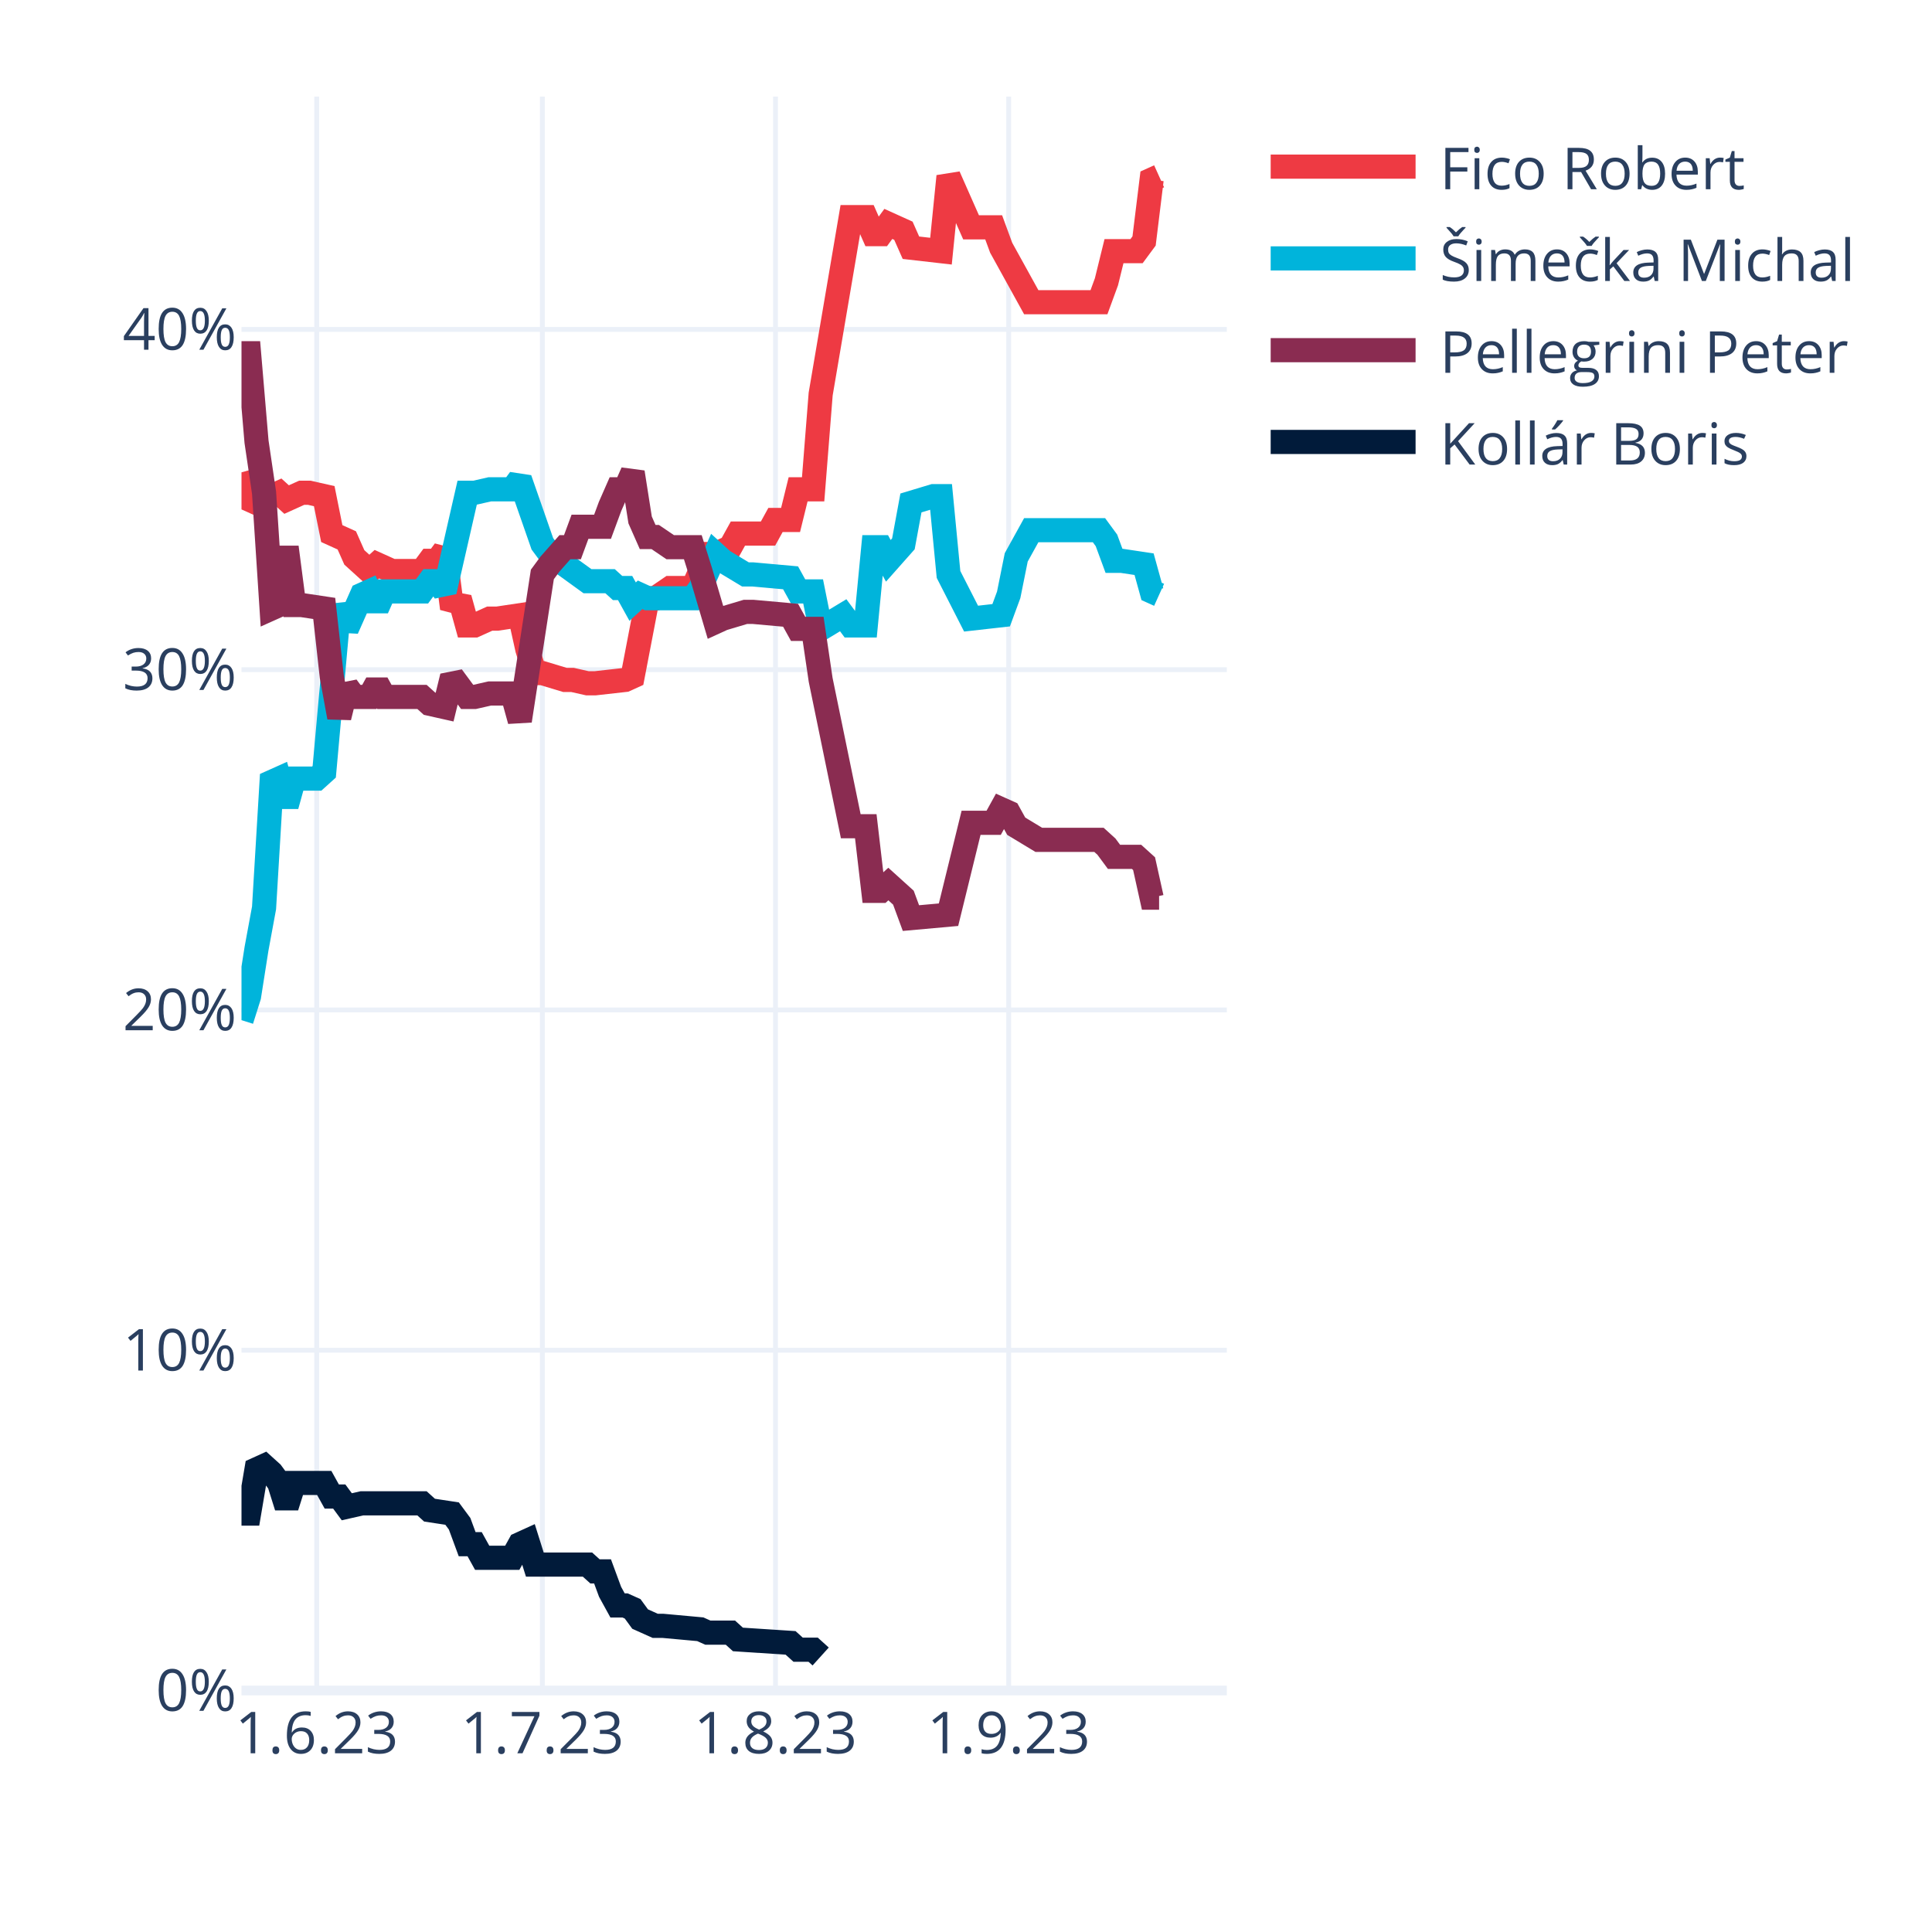
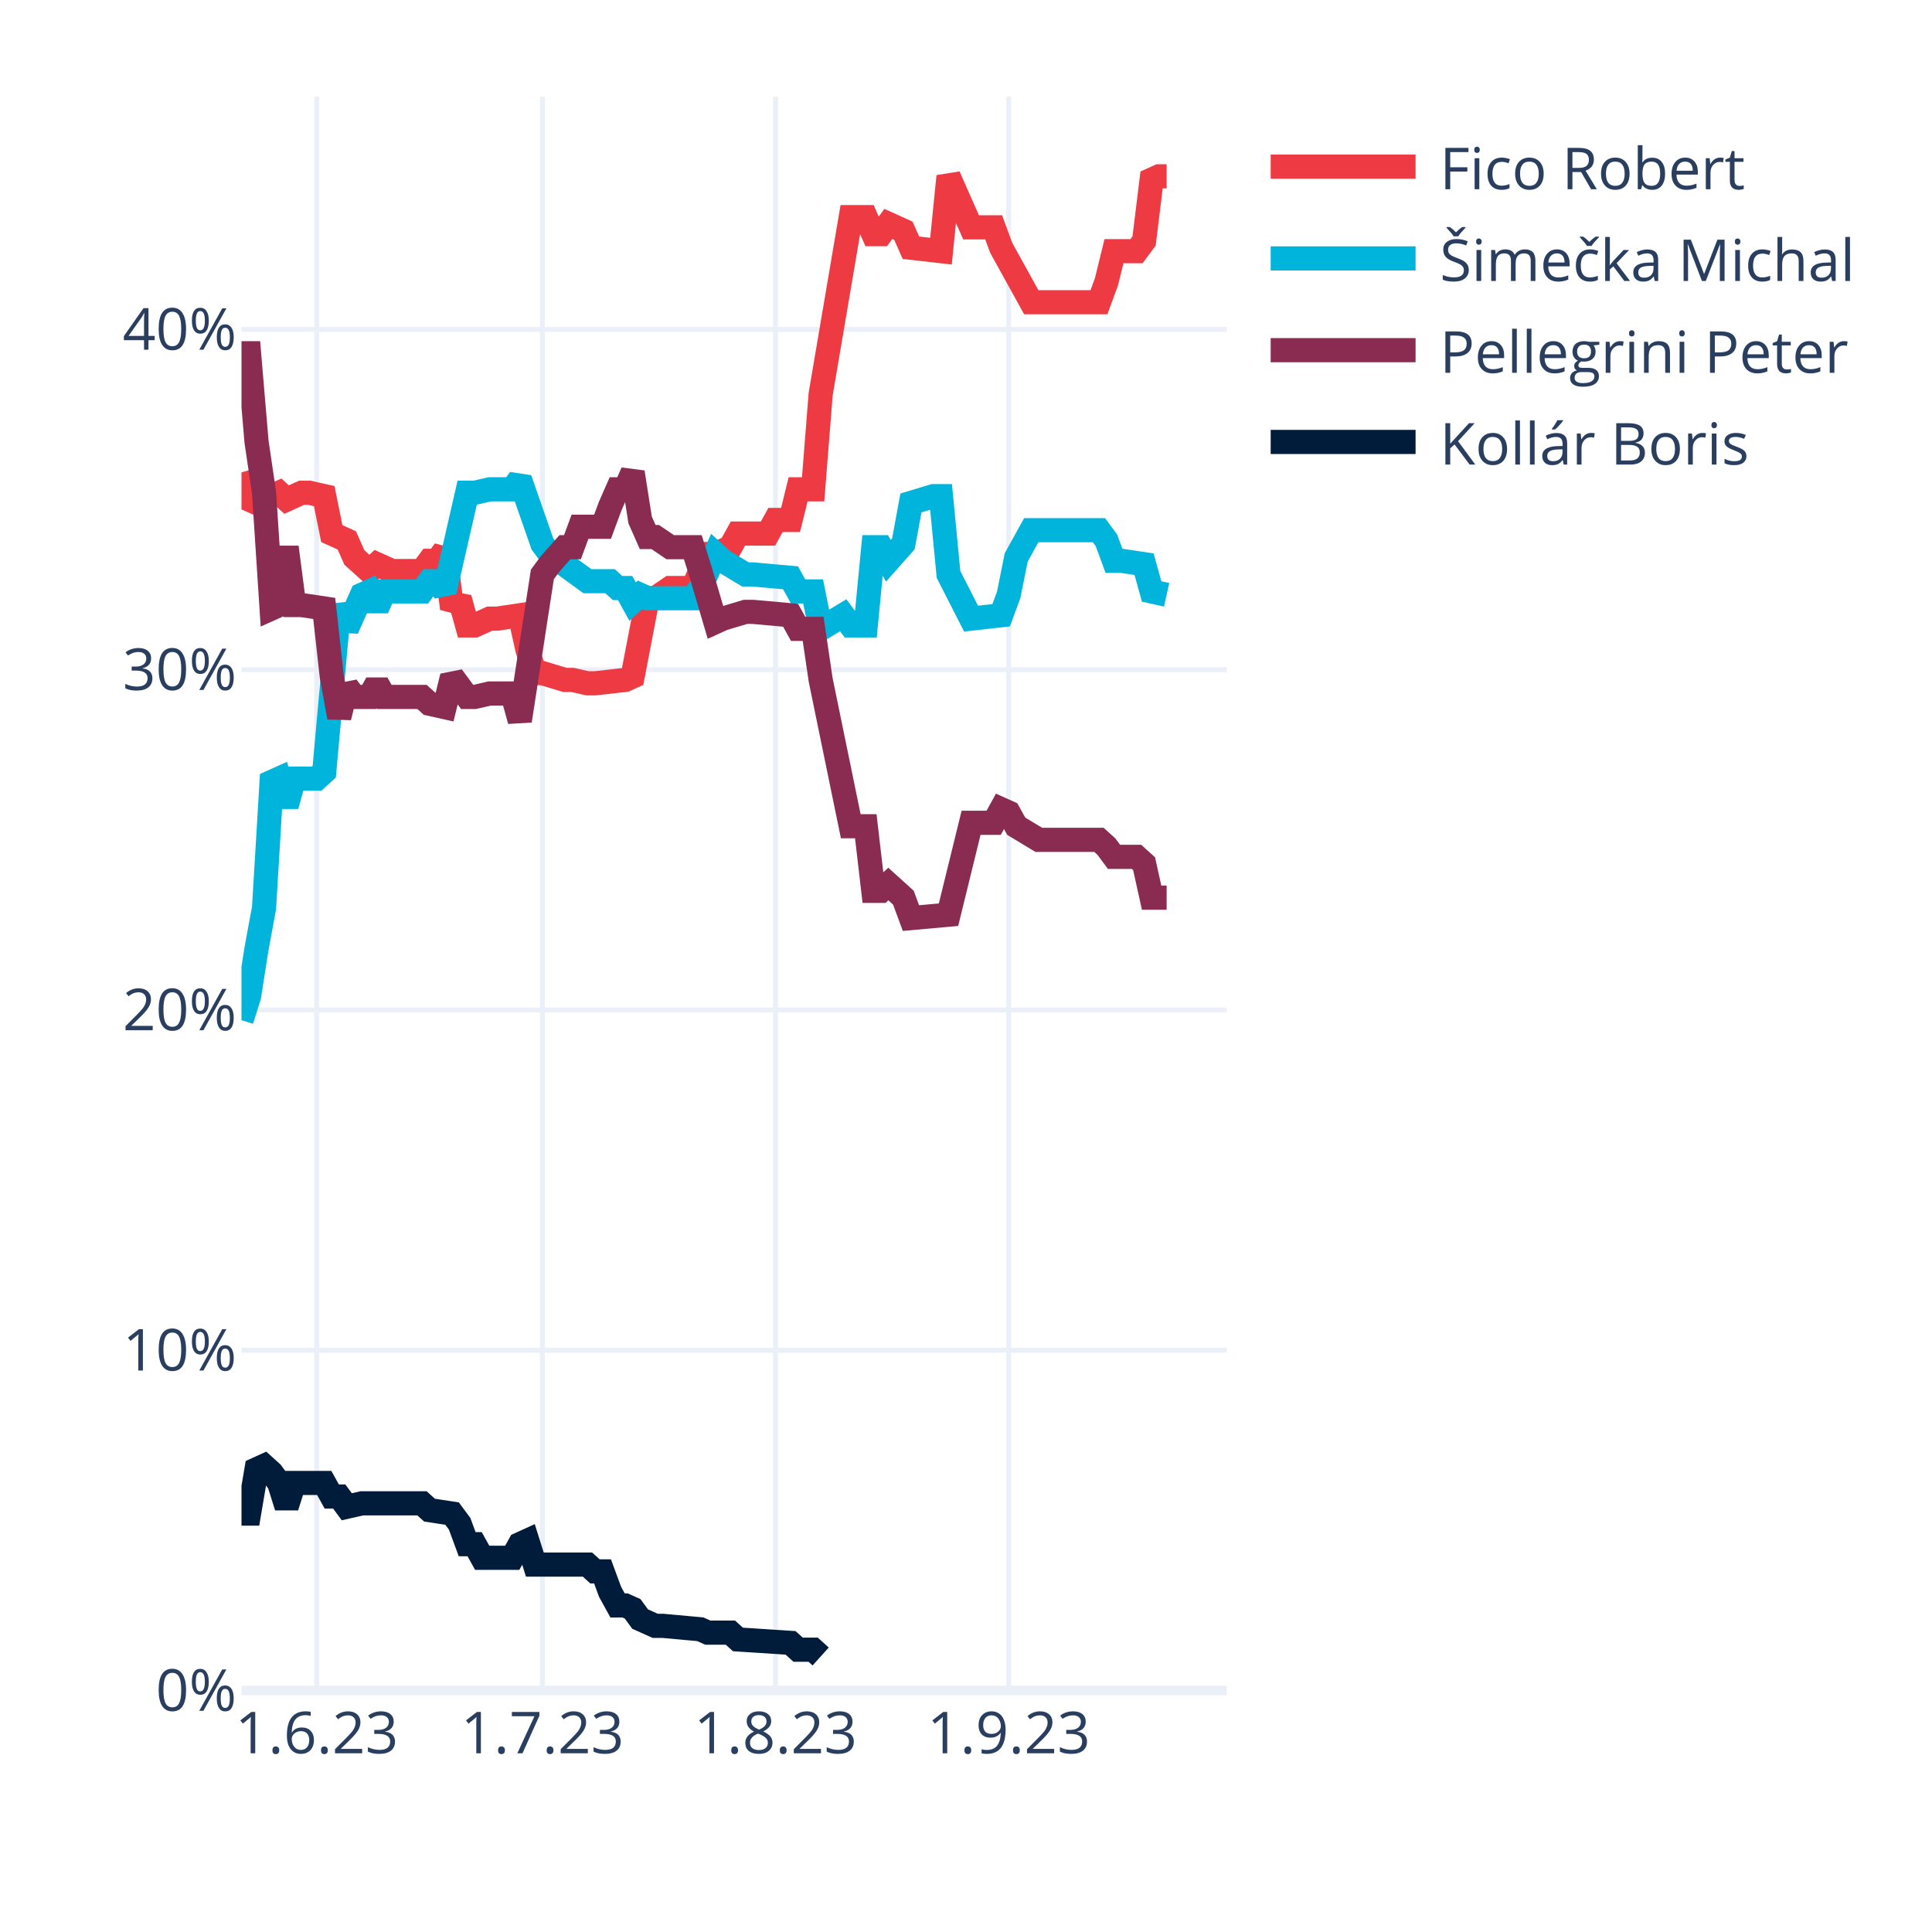
<svg xmlns="http://www.w3.org/2000/svg" class="main-svg" width="400" height="400" style="" viewBox="0 0 400 400">
  <rect x="0" y="0" width="400" height="400" style="fill: rgb(255, 255, 255); fill-opacity: 1;" />
-   <defs id="defs-e0433a">
+   <defs id="defs-6b0b63">
    <g class="clips">
-       <clipPath id="clipe0433axyplot" class="plotclip">
+       <clipPath id="clip6b0b63xyplot" class="plotclip">
        <rect width="204" height="330" />
      </clipPath>
-       <clipPath class="axesclip" id="clipe0433ax">
+       <clipPath class="axesclip" id="clip6b0b63x">
        <rect x="50" y="0" width="204" height="400" />
      </clipPath>
-       <clipPath class="axesclip" id="clipe0433ay">
+       <clipPath class="axesclip" id="clip6b0b63y">
        <rect x="0" y="20" width="400" height="330" />
      </clipPath>
-       <clipPath class="axesclip" id="clipe0433axy">
+       <clipPath class="axesclip" id="clip6b0b63xy">
        <rect x="50" y="20" width="204" height="330" />
      </clipPath>
    </g>
    <g class="gradients" />
    <g class="patterns" />
  </defs>
  <g class="bglayer" />
  <g class="layer-below">
    <g class="imagelayer" />
    <g class="shapelayer" />
  </g>
  <g class="cartesianlayer">
    <g class="subplot xy">
      <g class="layer-subplot">
        <g class="shapelayer" />
        <g class="imagelayer" />
      </g>
      <g class="minor-gridlayer">
        <g class="x" />
        <g class="y" />
      </g>
      <g class="gridlayer">
        <g class="x">
          <path class="xgrid crisp" transform="translate(65.57,0)" d="M0,20v330" style="stroke: rgb(235, 240, 248); stroke-opacity: 1; stroke-width: 1px;" />
          <path class="xgrid crisp" transform="translate(112.29,0)" d="M0,20v330" style="stroke: rgb(235, 240, 248); stroke-opacity: 1; stroke-width: 1px;" />
          <path class="xgrid crisp" transform="translate(160.56,0)" d="M0,20v330" style="stroke: rgb(235, 240, 248); stroke-opacity: 1; stroke-width: 1px;" />
          <path class="xgrid crisp" transform="translate(208.84,0)" d="M0,20v330" style="stroke: rgb(235, 240, 248); stroke-opacity: 1; stroke-width: 1px;" />
        </g>
        <g class="y">
          <path class="ygrid crisp" transform="translate(0,279.55)" d="M50,0h204" style="stroke: rgb(235, 240, 248); stroke-opacity: 1; stroke-width: 1px;" />
          <path class="ygrid crisp" transform="translate(0,209.1)" d="M50,0h204" style="stroke: rgb(235, 240, 248); stroke-opacity: 1; stroke-width: 1px;" />
          <path class="ygrid crisp" transform="translate(0,138.65)" d="M50,0h204" style="stroke: rgb(235, 240, 248); stroke-opacity: 1; stroke-width: 1px;" />
          <path class="ygrid crisp" transform="translate(0,68.2)" d="M50,0h204" style="stroke: rgb(235, 240, 248); stroke-opacity: 1; stroke-width: 1px;" />
        </g>
      </g>
      <g class="zerolinelayer">
        <path class="yzl zl crisp" transform="translate(0,350)" d="M50,0h204" style="stroke: rgb(235, 240, 248); stroke-opacity: 1; stroke-width: 2px;" />
      </g>
      <path class="xlines-below" />
      <path class="ylines-below" />
      <g class="overlines-below" />
      <g class="xaxislayer-below" />
      <g class="yaxislayer-below" />
      <g class="overaxes-below" />
-       <g class="plot" transform="translate(50,20)" clip-path="url(#clipe0433axyplot)">
+       <g class="plot" transform="translate(50,20)" clip-path="url(#clip6b0b63xyplot)">
        <g class="scatterlayer mlayer">
-           <g class="trace scatter trace6ead78" style="stroke-miterlimit: 2; opacity: 1;">
-             <g class="fills" />
-             <g class="errorbars" />
-             <g class="lines">
-               <path class="js-line" d="M0,77.79L1.56,83.43L3.11,84.13L4.67,82.02L6.23,82.72L7.79,82.02L9.34,83.43L12.46,82.02L14.02,82.02L17.13,82.72L18.69,90.47L21.8,91.88L23.36,95.4L26.47,98.22L28.03,96.81L31.15,98.22L32.7,98.22L37.37,98.22L38.93,96.11L40.49,96.11L42.05,93.99L43.6,105.97L45.16,103.86L46.72,109.49L48.27,109.49L51.39,108.08L52.95,108.08L57.62,107.38L59.18,114.42L60.73,119.36L62.29,119.36L66.96,120.77L68.52,120.77L71.63,121.47L73.19,121.47L79.42,120.77L80.98,120.06L84.09,103.86L85.65,103.86L88.76,101.74L90.32,101.74L93.44,101.74L94.99,98.22L96.55,94.7L98.11,94.7L101.22,93.29L102.78,90.47L109.01,90.47L110.56,87.65L113.68,87.65L115.24,81.31L118.35,81.31L119.91,61.59L126.14,24.95L127.69,24.95L129.25,24.95L130.81,28.48L132.37,28.48L133.92,26.36L137.04,27.77L138.6,31.29L144.82,32L146.38,16.5L151.05,27.07L152.61,27.07L155.73,27.07L157.28,31.29L163.51,42.57L165.07,42.57L177.53,42.57L179.08,38.34L180.64,32L182.2,32L185.31,32L186.87,29.89L188.43,17.2L189.98,16.5" style="vector-effect: none; fill: none; stroke: rgb(238, 58, 67); stroke-opacity: 1; stroke-width: 5px; opacity: 1;" />
-             </g>
-             <g class="points" />
-             <g class="text" />
-           </g>
-           <g class="trace scatter trace91bce9" style="stroke-miterlimit: 2; opacity: 1;">
-             <g class="fills" />
-             <g class="errorbars" />
-             <g class="lines">
-               <path class="js-line" d="M0,191.21L1.56,186.28L3.11,176.42L4.67,167.97L6.23,141.9L7.79,141.2L9.34,146.83L10.9,141.2L12.46,141.2L15.57,141.2L17.13,139.79L20.24,105.27L21.8,110.2L24.92,103.15L26.47,102.45L28.03,105.97L29.59,102.45L37.37,102.45L38.93,100.33L40.49,100.33L42.05,102.45L46.72,82.02L48.27,82.02L51.39,81.31L52.95,81.31L56.06,81.31L57.62,79.2L62.29,92.59L63.85,94.7L71.63,100.33L73.19,100.33L76.31,100.33L77.86,101.74L79.42,101.74L80.98,104.56L82.53,103.15L84.09,103.86L93.44,103.86L94.99,101.74L98.11,94.7L99.66,96.11L104.34,98.93L105.89,98.93L113.68,99.63L115.24,102.45L118.35,102.45L119.91,110.2L124.58,107.38L126.14,109.49L129.25,109.49L130.81,93.29L132.37,93.29L133.92,96.11L137.04,92.59L138.6,84.13L143.27,82.72L144.82,82.72L146.38,98.93L151.05,108.08L157.28,107.38L158.84,103.15L160.4,95.4L163.51,89.77L177.53,89.77L179.08,91.88L180.64,96.11L182.2,96.11L186.87,96.81L188.43,102.45L189.98,103.15" style="vector-effect: none; fill: none; stroke: rgb(0, 180, 219); stroke-opacity: 1; stroke-width: 5px; opacity: 1;" />
-             </g>
-             <g class="points" />
-             <g class="text" />
-           </g>
-           <g class="trace scatter trace25c659" style="stroke-miterlimit: 2; opacity: 1;">
-             <g class="fills" />
-             <g class="errorbars" />
-             <g class="lines">
-               <path class="js-line" d="M0,53.13L1.56,53.13L3.11,71.45L4.67,82.02L6.23,105.97L7.79,105.27L9.34,93.29L10.9,105.27L12.46,105.27L17.13,105.97L18.69,120.06L20.24,128.51L21.8,122.17L23.36,124.29L24.92,124.29L26.47,124.29L28.03,121.47L29.59,124.29L31.15,124.29L37.37,124.29L38.93,125.7L42.05,126.4L43.6,120.06L46.72,124.29L48.27,124.29L51.39,123.58L52.95,123.58L56.06,123.58L57.62,129.22L62.29,98.93L63.85,96.81L66.96,93.29L68.52,93.29L70.08,89.06L71.63,89.06L74.75,89.06L76.31,84.84L77.86,81.31L79.42,81.31L80.98,77.79L82.53,87.65L84.09,91.18L85.65,91.18L88.76,93.29L90.32,93.29L93.44,93.29L94.99,98.22L98.11,108.79L99.66,108.08L104.34,106.68L105.89,106.68L113.68,107.38L115.24,110.2L118.35,110.2L119.91,120.77L126.14,151.06L127.69,151.06L129.25,151.06L130.81,164.44L132.37,164.44L133.92,163.03L137.04,165.85L138.6,170.08L146.38,169.38L151.05,150.35L155.73,150.35L157.28,147.54L158.84,148.24L160.4,151.06L165.07,153.88L166.63,153.88L177.53,153.88L179.08,155.29L180.64,157.4L182.2,157.4L185.31,157.4L186.87,158.81L188.43,165.85L189.98,165.85" style="vector-effect: none; fill: none; stroke: rgb(138, 44, 81); stroke-opacity: 1; stroke-width: 5px; opacity: 1;" />
-             </g>
-             <g class="points" />
-             <g class="text" />
-           </g>
-           <g class="trace scatter trace2d6d4b" style="stroke-miterlimit: 2; opacity: 1;">
+           <g class="trace scatter trace8db8a0" style="stroke-miterlimit: 2; opacity: 1;">
+             <g class="fills" />
+             <g class="errorbars" />
+             <g class="lines">
+               <path class="js-line" d="M0,77.79L1.56,83.43L3.11,84.13L4.67,82.02L6.23,82.72L7.79,82.02L9.34,83.43L12.46,82.02L14.02,82.02L17.13,82.72L18.69,90.47L21.8,91.88L23.36,95.4L26.47,98.22L28.03,96.81L31.15,98.22L32.7,98.22L37.37,98.22L38.93,96.11L40.49,96.11L42.05,93.99L43.6,105.97L45.16,103.86L46.72,109.49L48.27,109.49L51.39,108.08L52.95,108.08L57.62,107.38L59.18,114.42L60.73,119.36L62.29,119.36L66.96,120.77L68.52,120.77L71.63,121.47L73.19,121.47L79.42,120.77L80.98,120.06L84.09,103.86L85.65,103.86L88.76,101.74L90.32,101.74L93.44,101.74L94.99,98.22L96.55,94.7L98.11,94.7L101.22,93.29L102.78,90.47L109.01,90.47L110.56,87.65L113.68,87.65L115.24,81.31L118.35,81.31L119.91,61.59L126.14,24.95L127.69,24.95L129.25,24.95L130.81,28.48L132.37,28.48L133.92,26.36L137.04,27.77L138.6,31.29L144.82,32L146.38,16.5L151.05,27.07L152.61,27.07L155.73,27.07L157.28,31.29L163.51,42.57L165.07,42.57L177.53,42.57L179.08,38.34L180.64,32L182.2,32L185.31,32L186.87,29.89L188.43,17.2L189.98,16.5L191.54,16.5" style="vector-effect: none; fill: none; stroke: rgb(238, 58, 67); stroke-opacity: 1; stroke-width: 5px; opacity: 1;" />
+             </g>
+             <g class="points" />
+             <g class="text" />
+           </g>
+           <g class="trace scatter trace657090" style="stroke-miterlimit: 2; opacity: 1;">
+             <g class="fills" />
+             <g class="errorbars" />
+             <g class="lines">
+               <path class="js-line" d="M0,191.21L1.56,186.28L3.11,176.42L4.67,167.97L6.23,141.9L7.79,141.2L9.34,146.83L10.9,141.2L12.46,141.2L15.57,141.2L17.13,139.79L20.24,105.27L21.8,110.2L24.92,103.15L26.47,102.45L28.03,105.97L29.59,102.45L37.37,102.45L38.93,100.33L40.49,100.33L42.05,102.45L46.72,82.02L48.27,82.02L51.39,81.31L52.95,81.31L56.06,81.31L57.62,79.2L62.29,92.59L63.85,94.7L71.63,100.33L73.19,100.33L76.31,100.33L77.86,101.74L79.42,101.74L80.98,104.56L82.53,103.15L84.09,103.86L93.44,103.86L94.99,101.74L98.11,94.7L99.66,96.11L104.34,98.93L105.89,98.93L113.68,99.63L115.24,102.45L118.35,102.45L119.91,110.2L124.58,107.38L126.14,109.49L129.25,109.49L130.81,93.29L132.37,93.29L133.92,96.11L137.04,92.59L138.6,84.13L143.27,82.72L144.82,82.72L146.38,98.93L151.05,108.08L157.28,107.38L158.84,103.15L160.4,95.4L163.51,89.77L177.53,89.77L179.08,91.88L180.64,96.11L182.2,96.11L186.87,96.81L188.43,102.45L191.54,103.15" style="vector-effect: none; fill: none; stroke: rgb(0, 180, 219); stroke-opacity: 1; stroke-width: 5px; opacity: 1;" />
+             </g>
+             <g class="points" />
+             <g class="text" />
+           </g>
+           <g class="trace scatter trace040b73" style="stroke-miterlimit: 2; opacity: 1;">
+             <g class="fills" />
+             <g class="errorbars" />
+             <g class="lines">
+               <path class="js-line" d="M0,53.13L1.56,53.13L3.11,71.45L4.67,82.02L6.23,105.97L7.79,105.27L9.34,93.29L10.9,105.27L12.46,105.27L17.13,105.97L18.69,120.06L20.24,128.51L21.8,122.17L23.36,124.29L24.92,124.29L26.47,124.29L28.03,121.47L29.59,124.29L31.15,124.29L37.37,124.29L38.93,125.7L42.05,126.4L43.6,120.06L46.72,124.29L48.27,124.29L51.39,123.58L52.95,123.58L56.06,123.58L57.62,129.22L62.29,98.93L63.85,96.81L66.96,93.29L68.52,93.29L70.08,89.06L71.63,89.06L74.75,89.06L76.31,84.84L77.86,81.31L79.42,81.31L80.98,77.79L82.53,87.65L84.09,91.18L85.65,91.18L88.76,93.29L90.32,93.29L93.44,93.29L94.99,98.22L98.11,108.79L99.66,108.08L104.34,106.68L105.89,106.68L113.68,107.38L115.24,110.2L118.35,110.2L119.91,120.77L126.14,151.06L127.69,151.06L129.25,151.06L130.81,164.44L132.37,164.44L133.92,163.03L137.04,165.85L138.6,170.08L146.38,169.38L151.05,150.35L155.73,150.35L157.28,147.54L158.84,148.24L160.4,151.06L165.07,153.88L166.63,153.88L177.53,153.88L179.08,155.29L180.64,157.4L182.2,157.4L185.31,157.4L186.87,158.81L188.43,165.85L189.98,165.85L191.54,165.85" style="vector-effect: none; fill: none; stroke: rgb(138, 44, 81); stroke-opacity: 1; stroke-width: 5px; opacity: 1;" />
+             </g>
+             <g class="points" />
+             <g class="text" />
+           </g>
+           <g class="trace scatter trace5c8dd9" style="stroke-miterlimit: 2; opacity: 1;">
            <g class="fills" />
            <g class="errorbars" />
            <g class="lines">
              <path class="js-line" d="M0,293.37L1.56,293.37L3.11,284.21L4.67,283.5L6.23,284.91L7.79,287.03L9.34,291.96L10.9,287.03L12.46,287.03L17.13,287.03L18.69,289.84L20.24,289.84L21.8,291.96L24.92,291.25L26.47,291.25L37.37,291.25L38.93,292.66L43.6,293.37L45.16,295.48L46.72,299.71L48.27,299.71L49.83,302.52L51.39,302.52L56.06,302.52L57.62,299.71L59.18,299L60.73,303.93L71.63,303.93L73.19,305.34L74.75,305.34L76.31,309.57L77.86,312.39L79.42,312.39L80.98,313.09L82.53,315.21L85.65,316.61L87.21,316.61L94.99,317.32L96.55,318.02L101.22,318.02L102.78,319.43L113.68,320.14L115.24,321.55L118.35,321.55L119.91,322.96" style="vector-effect: none; fill: none; stroke: rgb(1, 27, 58); stroke-opacity: 1; stroke-width: 5px; opacity: 1;" />
            </g>
            <g class="points" />
            <g class="text" />
          </g>
        </g>
      </g>
      <g class="overplot" />
      <path class="xlines-above crisp" d="M0,0" style="fill: none;" />
      <path class="ylines-above crisp" d="M0,0" style="fill: none;" />
      <g class="overlines-above" />
      <g class="xaxislayer-above">
        <g class="xtick">
          <text text-anchor="middle" x="0" y="363" transform="translate(65.57,0)" style="font-family: 'Open Sans', verdana, arial, sans-serif; font-size: 12px; fill: rgb(42, 63, 95); fill-opacity: 1; white-space: pre; opacity: 1;">1.6.23</text>
        </g>
        <g class="xtick">
          <text text-anchor="middle" x="0" y="363" style="font-family: 'Open Sans', verdana, arial, sans-serif; font-size: 12px; fill: rgb(42, 63, 95); fill-opacity: 1; white-space: pre; opacity: 1;" transform="translate(112.29,0)">1.7.23</text>
        </g>
        <g class="xtick">
          <text text-anchor="middle" x="0" y="363" style="font-family: 'Open Sans', verdana, arial, sans-serif; font-size: 12px; fill: rgb(42, 63, 95); fill-opacity: 1; white-space: pre; opacity: 1;" transform="translate(160.56,0)">1.8.23</text>
        </g>
        <g class="xtick">
          <text text-anchor="middle" x="0" y="363" style="font-family: 'Open Sans', verdana, arial, sans-serif; font-size: 12px; fill: rgb(42, 63, 95); fill-opacity: 1; white-space: pre; opacity: 1;" transform="translate(208.84,0)">1.9.23</text>
        </g>
      </g>
      <g class="yaxislayer-above">
        <g class="ytick">
          <text text-anchor="end" x="49" y="4.2" transform="translate(0,350)" style="font-family: 'Open Sans', verdana, arial, sans-serif; font-size: 12px; fill: rgb(42, 63, 95); fill-opacity: 1; white-space: pre; opacity: 1;">0%</text>
        </g>
        <g class="ytick">
          <text text-anchor="end" x="49" y="4.2" style="font-family: 'Open Sans', verdana, arial, sans-serif; font-size: 12px; fill: rgb(42, 63, 95); fill-opacity: 1; white-space: pre; opacity: 1;" transform="translate(0,279.55)">10%</text>
        </g>
        <g class="ytick">
          <text text-anchor="end" x="49" y="4.2" style="font-family: 'Open Sans', verdana, arial, sans-serif; font-size: 12px; fill: rgb(42, 63, 95); fill-opacity: 1; white-space: pre; opacity: 1;" transform="translate(0,209.1)">20%</text>
        </g>
        <g class="ytick">
          <text text-anchor="end" x="49" y="4.2" style="font-family: 'Open Sans', verdana, arial, sans-serif; font-size: 12px; fill: rgb(42, 63, 95); fill-opacity: 1; white-space: pre; opacity: 1;" transform="translate(0,138.65)">30%</text>
        </g>
        <g class="ytick">
          <text text-anchor="end" x="49" y="4.2" style="font-family: 'Open Sans', verdana, arial, sans-serif; font-size: 12px; fill: rgb(42, 63, 95); fill-opacity: 1; white-space: pre; opacity: 1;" transform="translate(0,68.2)">40%</text>
        </g>
      </g>
      <g class="overaxes-above" />
    </g>
  </g>
  <g class="polarlayer" />
  <g class="smithlayer" />
  <g class="ternarylayer" />
  <g class="geolayer" />
  <g class="funnelarealayer" />
  <g class="pielayer" />
  <g class="iciclelayer" />
  <g class="treemaplayer" />
  <g class="sunburstlayer" />
  <g class="glimages" />
-   <defs id="topdefs-e0433a">
+   <defs id="topdefs-6b0b63">
    <g class="clips" />
-     <clipPath id="legende0433a">
+     <clipPath id="legend6b0b63">
      <rect width="130" height="86" x="0" y="0" />
    </clipPath>
  </defs>
  <g class="layer-above">
    <g class="imagelayer" />
    <g class="shapelayer" />
  </g>
  <g class="infolayer">
    <g class="legend" pointer-events="all" transform="translate(258.08,20)">
      <rect class="bg" shape-rendering="crispEdges" width="130" height="86" x="0" y="0" style="stroke: rgb(68, 68, 68); stroke-opacity: 1; fill: rgb(255, 255, 255); fill-opacity: 1; stroke-width: 0px;" />
-       <g class="scrollbox" transform="" clip-path="url(#legende0433a)">
+       <g class="scrollbox" transform="" clip-path="url(#legend6b0b63)">
        <g class="groups">
          <g class="traces" transform="translate(0,14.5)" style="opacity: 1;">
            <text class="legendtext" text-anchor="start" x="40" y="4.68" style="font-family: 'Open Sans', verdana, arial, sans-serif; font-size: 12px; fill: rgb(42, 63, 95); fill-opacity: 1; white-space: pre;">Fico Robert</text>
            <g class="layers" style="opacity: 1;">
              <g class="legendfill" />
              <g class="legendlines">
                <path class="js-line" d="M5,0h30" style="fill: none; stroke: rgb(238, 58, 67); stroke-opacity: 1; stroke-width: 5px;" />
              </g>
              <g class="legendsymbols">
                <g class="legendpoints" />
              </g>
            </g>
            <rect class="legendtoggle" x="0" y="-9.5" width="124.031" height="19" style="fill: rgb(0, 0, 0); fill-opacity: 0;" />
          </g>
          <g class="traces" transform="translate(0,33.5)" style="opacity: 1;">
            <text class="legendtext" text-anchor="start" x="40" y="4.68" style="font-family: 'Open Sans', verdana, arial, sans-serif; font-size: 12px; fill: rgb(42, 63, 95); fill-opacity: 1; white-space: pre;">Šimečka Michal</text>
            <g class="layers" style="opacity: 1;">
              <g class="legendfill" />
              <g class="legendlines">
                <path class="js-line" d="M5,0h30" style="fill: none; stroke: rgb(0, 180, 219); stroke-opacity: 1; stroke-width: 5px;" />
              </g>
              <g class="legendsymbols">
                <g class="legendpoints" />
              </g>
            </g>
            <rect class="legendtoggle" x="0" y="-9.5" width="124.031" height="19" style="fill: rgb(0, 0, 0); fill-opacity: 0;" />
          </g>
          <g class="traces" transform="translate(0,52.5)" style="opacity: 1;">
            <text class="legendtext" text-anchor="start" x="40" y="4.68" style="font-family: 'Open Sans', verdana, arial, sans-serif; font-size: 12px; fill: rgb(42, 63, 95); fill-opacity: 1; white-space: pre;">Pellegrini Peter</text>
            <g class="layers" style="opacity: 1;">
              <g class="legendfill" />
              <g class="legendlines">
                <path class="js-line" d="M5,0h30" style="fill: none; stroke: rgb(138, 44, 81); stroke-opacity: 1; stroke-width: 5px;" />
              </g>
              <g class="legendsymbols">
                <g class="legendpoints" />
              </g>
            </g>
            <rect class="legendtoggle" x="0" y="-9.5" width="124.031" height="19" style="fill: rgb(0, 0, 0); fill-opacity: 0;" />
          </g>
          <g class="traces" transform="translate(0,71.5)" style="opacity: 1;">
            <text class="legendtext" text-anchor="start" x="40" y="4.68" style="font-family: 'Open Sans', verdana, arial, sans-serif; font-size: 12px; fill: rgb(42, 63, 95); fill-opacity: 1; white-space: pre;">Kollár Boris</text>
            <g class="layers" style="opacity: 1;">
              <g class="legendfill" />
              <g class="legendlines">
                <path class="js-line" d="M5,0h30" style="fill: none; stroke: rgb(1, 27, 58); stroke-opacity: 1; stroke-width: 5px;" />
              </g>
              <g class="legendsymbols">
                <g class="legendpoints" />
              </g>
            </g>
            <rect class="legendtoggle" x="0" y="-9.5" width="124.031" height="19" style="fill: rgb(0, 0, 0); fill-opacity: 0;" />
          </g>
        </g>
      </g>
      <rect class="scrollbar" rx="20" ry="3" width="0" height="0" x="0" y="0" style="fill: rgb(128, 139, 164); fill-opacity: 1;" />
    </g>
    <g class="g-gtitle" />
    <g class="g-xtitle" />
    <g class="g-ytitle" />
  </g>
</svg>
